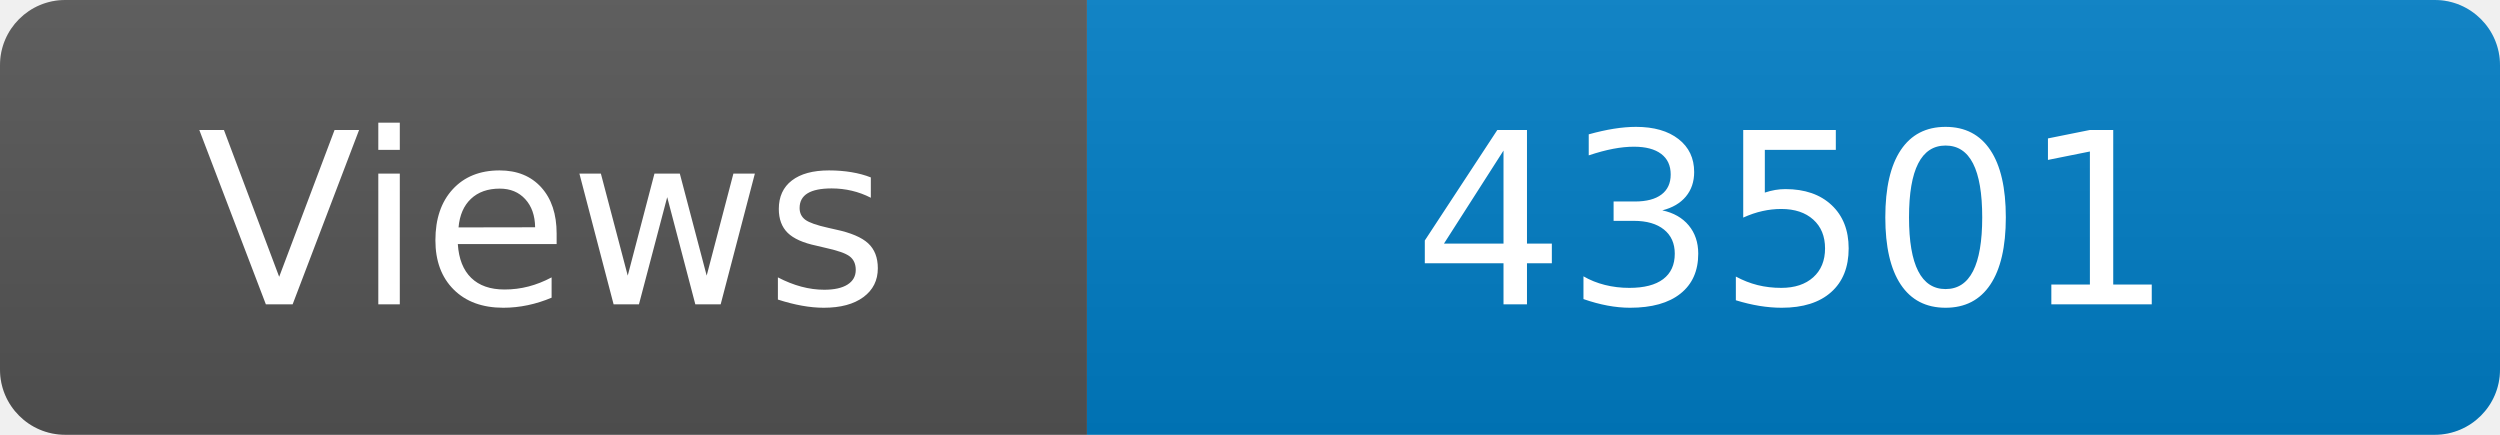
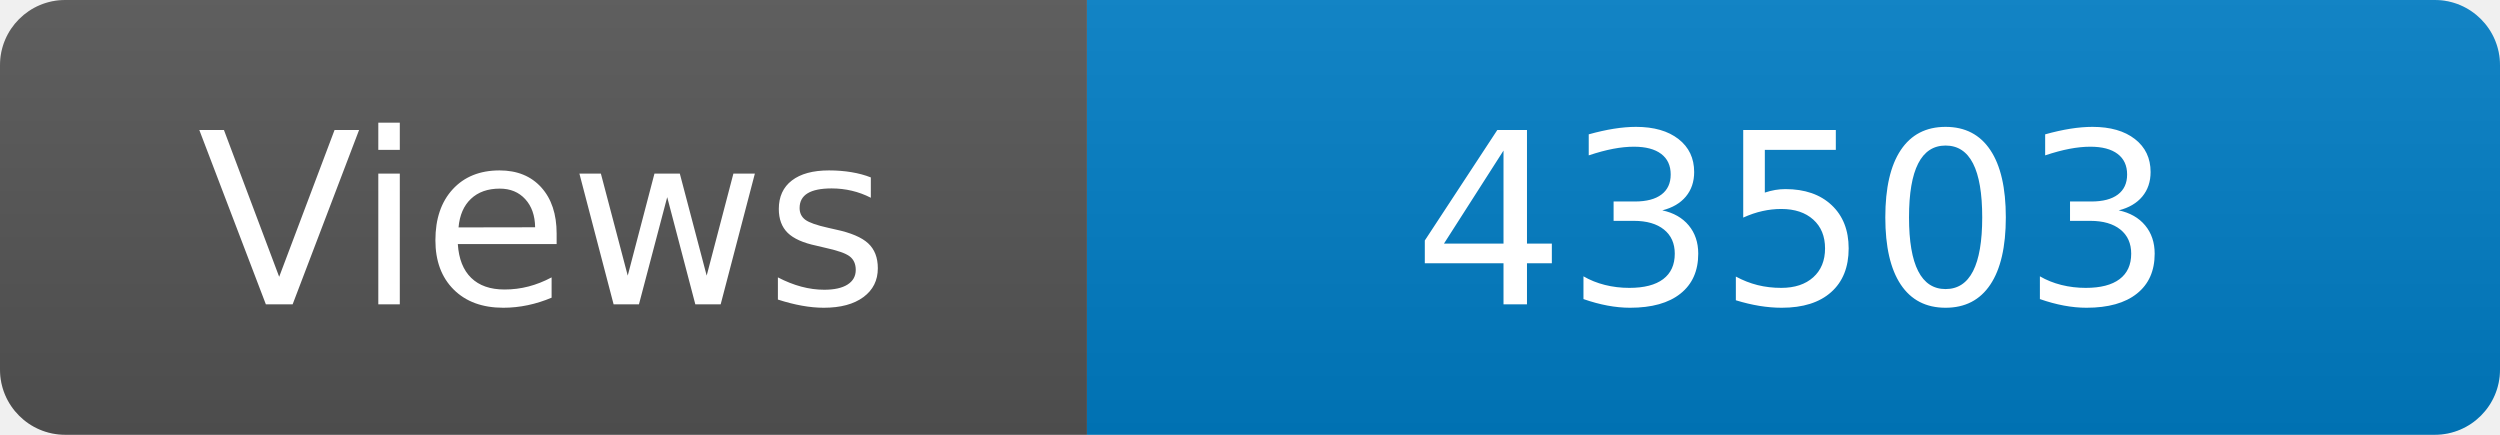
<svg xmlns="http://www.w3.org/2000/svg" width="115" height="20" role="img" aria-label="Maintained?: yes">
  <linearGradient id="s" x2="0" y2="100%">
    <stop offset="0" stop-color="#bbb" stop-opacity=".1" />
    <stop offset="1" stop-opacity=".1" />
  </linearGradient>
  <clipPath id="r">
    <rect width="115" height="20" rx="3" fill="#fff" />
  </clipPath>
  <g clip-path="url(#r)">
    <rect width="50" height="20" fill="#555" />
    <rect x="50" width="160" height="20" fill="#007ec6" />
    <rect width="115" height="20" fill="url(#s)" />
  </g>
  <g fill="#fff" text-anchor="middle" font-family="Verdana,Geneva,DejaVu Sans,sans-serif" font-size="110">
    <text x="250" y="140" transform="scale(.1)" fill="#fff">Views</text>
-     <text x="825" y="140" transform="scale(.1)" fill="#fff">43501</text>
+     <text x="825" y="140" transform="scale(.1)" fill="#fff">43503</text>
  </g>
</svg>
